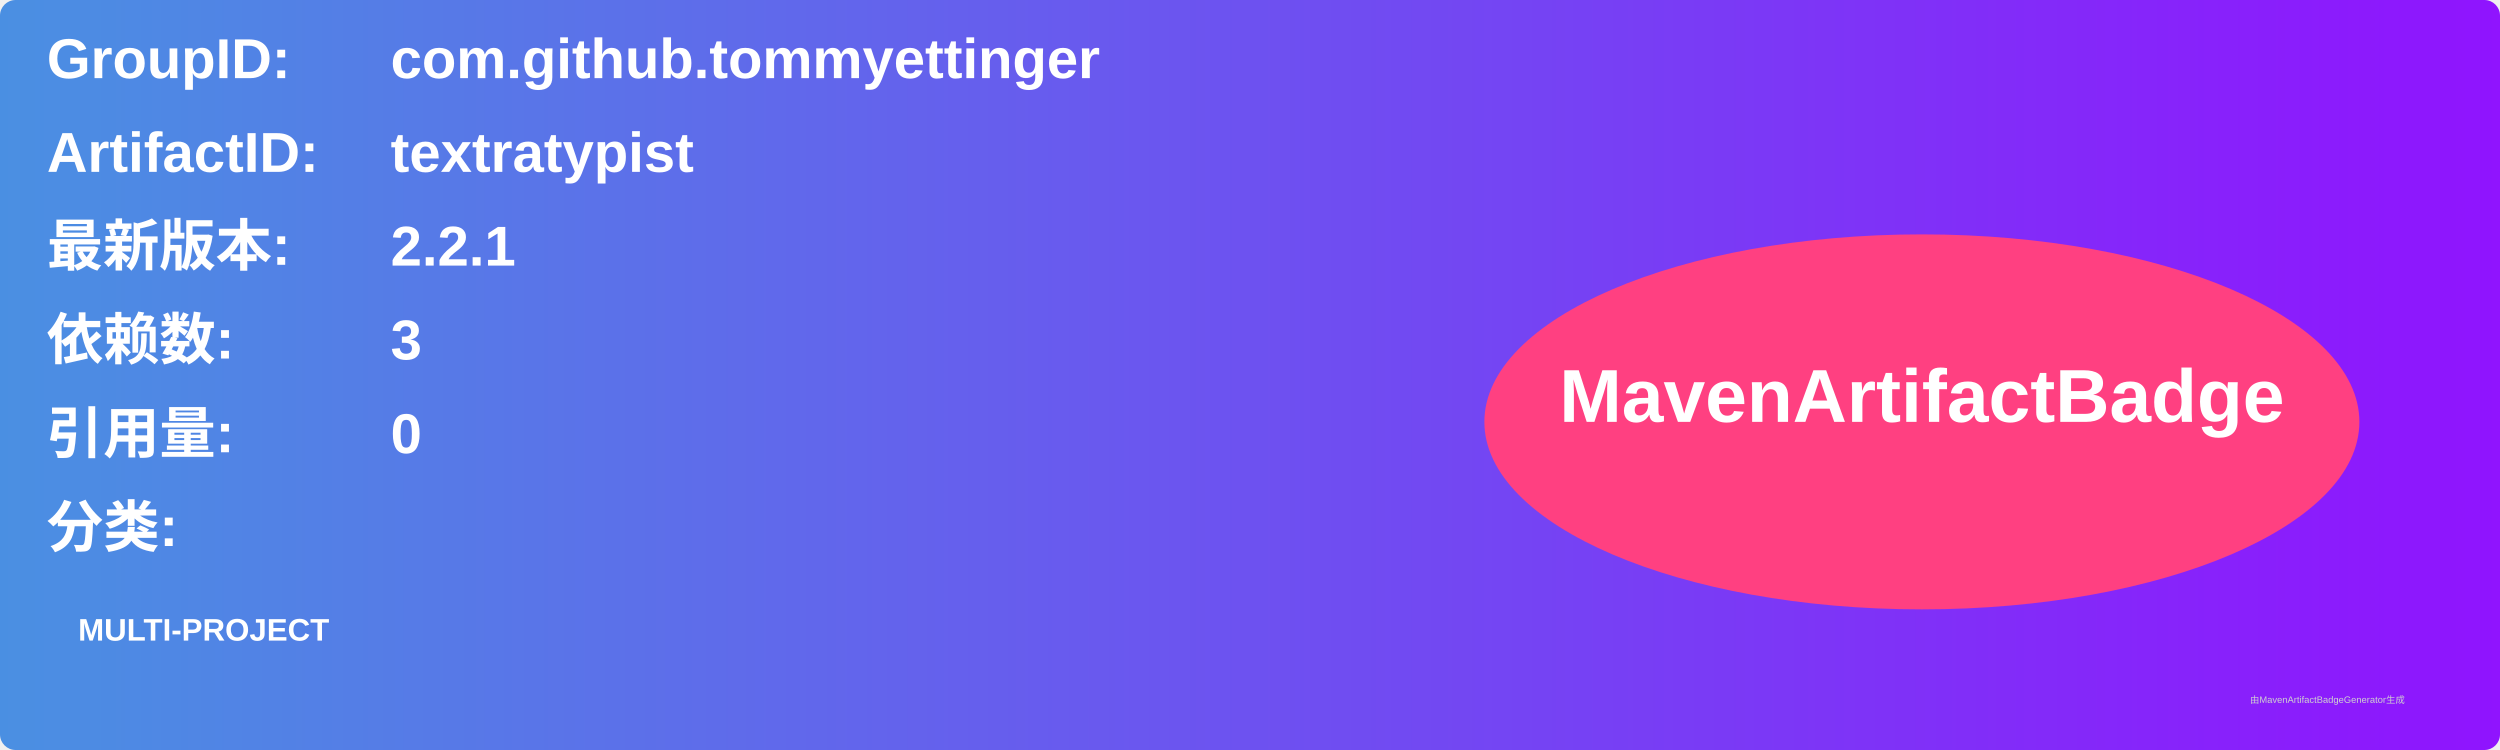
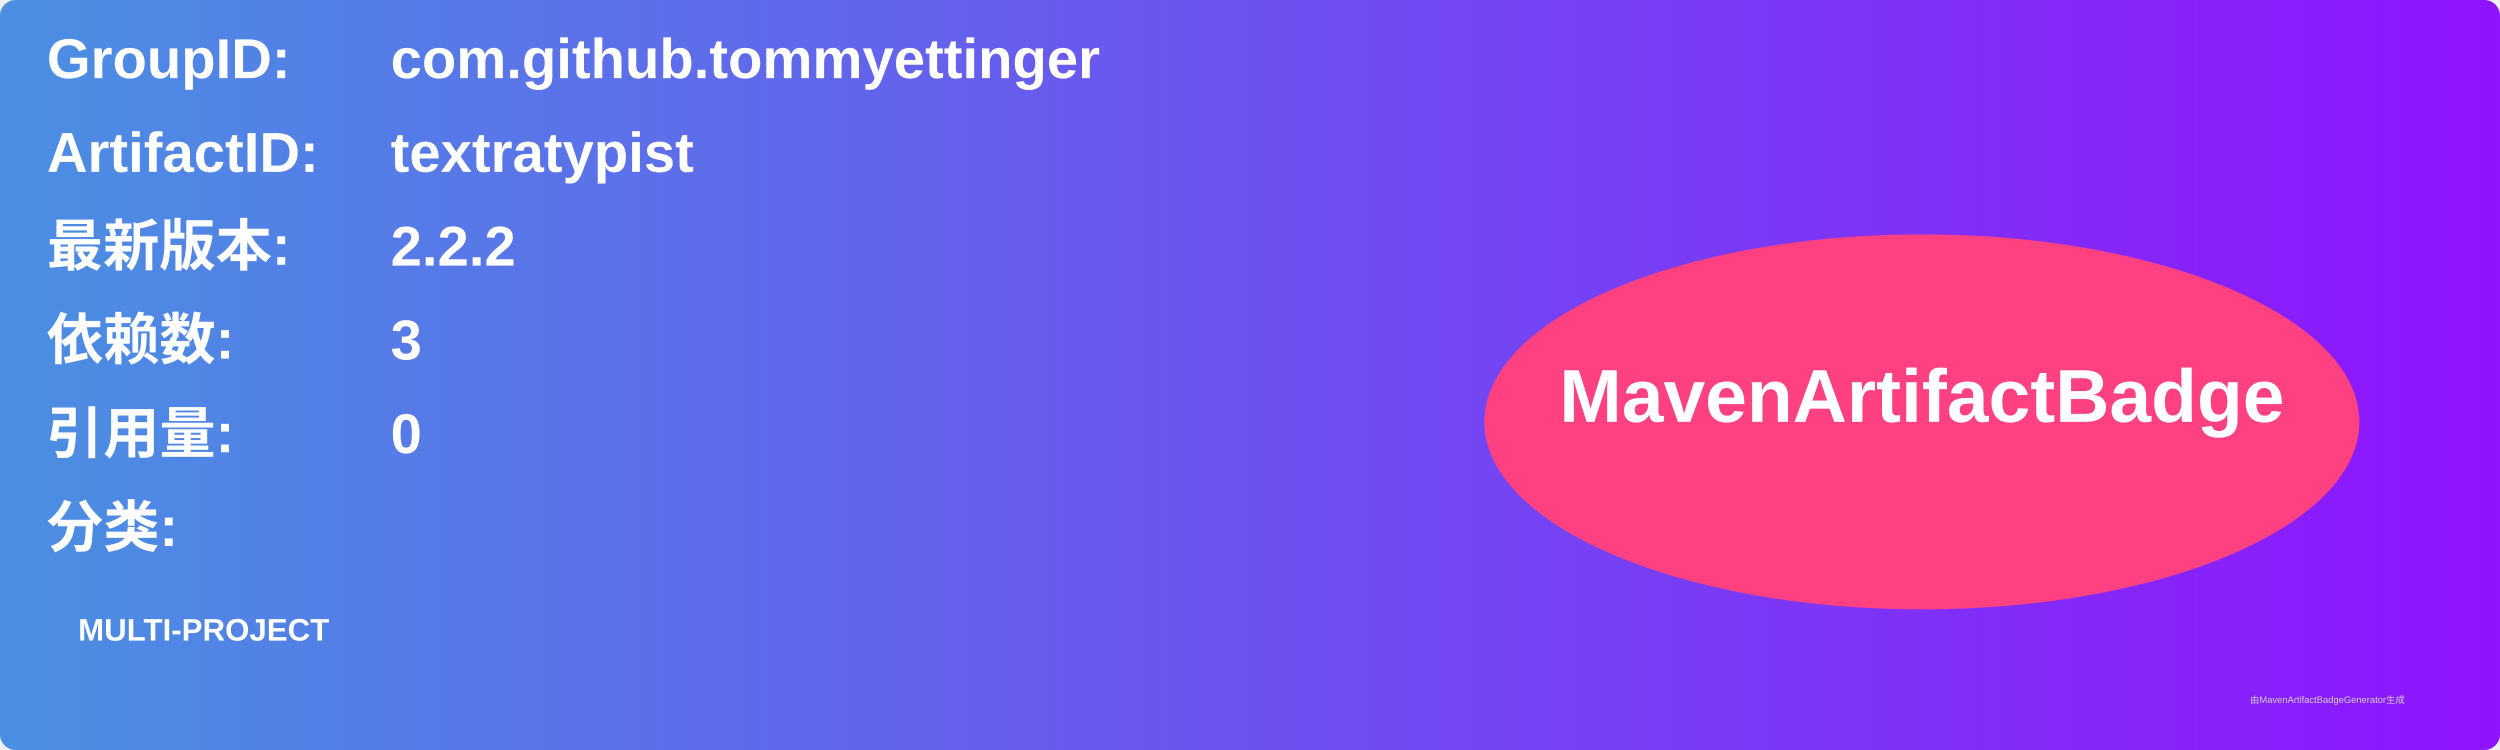
<svg xmlns="http://www.w3.org/2000/svg" width="800" height="240" viewBox="0 0 800 240">
  <linearGradient id="grad" x1="0%" y1="0%" x2="100%" y2="0%">
    <stop offset="0%" stop-color="#4a90e2" />
    <stop offset="100%" stop-color="#9013fe" />
  </linearGradient>
  <rect width="100%" height="100%" rx="5" ry="5" fill="url(#grad)" />
  <g transform="translate(15, 15)">
    <text x="0" y="10" font-family="Arial" font-size="18" fill="white" font-weight="bold" width="260">GroupID:</text>
    <text x="110" y="10" font-family="Arial" font-size="18" fill="white" font-weight="bold" width="460">com.github.tommyettinger</text>
    <text x="0" y="40" font-family="Arial" font-size="18" fill="white" font-weight="bold" width="260">ArtifactID:</text>
    <text x="110" y="40" font-family="Arial" font-size="18" fill="white" font-weight="bold" width="460">textratypist</text>
    <text x="0" y="70" font-family="Arial" font-size="18" fill="white" font-weight="bold">最新版本:</text>
    <text x="110" y="70" font-family="Arial" font-size="18" fill="white" font-weight="bold">
-       <tspan font-weight="bold">2.2.1</tspan>
+       <tspan font-weight="bold">2.2.2</tspan>
    </text>
    <text x="0" y="100" font-family="Arial" font-size="18" fill="white" font-weight="bold">依赖数: </text>
    <text x="110" y="100" font-family="Arial" font-size="18" fill="white">
      <tspan font-weight="bold">3</tspan>
    </text>
    <text x="0" y="130" font-family="Arial" font-size="18" fill="white" font-weight="bold">引用量: </text>
    <text x="110" y="130" font-family="Arial" font-size="18" fill="white">
      <tspan font-weight="bold">0</tspan>
    </text>
    <text x="0" y="160" font-family="Arial" font-size="18" fill="white" font-weight="bold">分类:</text>
    <text x="10" y="190" font-family="Arial" font-size="10" fill="white">
      <tspan font-weight="bold">MULTI-PROJECT</tspan>
    </text>
    <ellipse cx="600" cy="120" rx="140" ry="60" fill="#ff4081" />
    <text x="600" y="120" text-anchor="middle" font-family="Arial" font-size="24" fill="white" font-weight="bold">MavenArtifactBadge</text>
  </g>
  <text x="720" y="225" font-family="Arial" font-size="3" fill="#d0d0d0">由MavenArtifactBadgeGenerator生成</text>
</svg>
